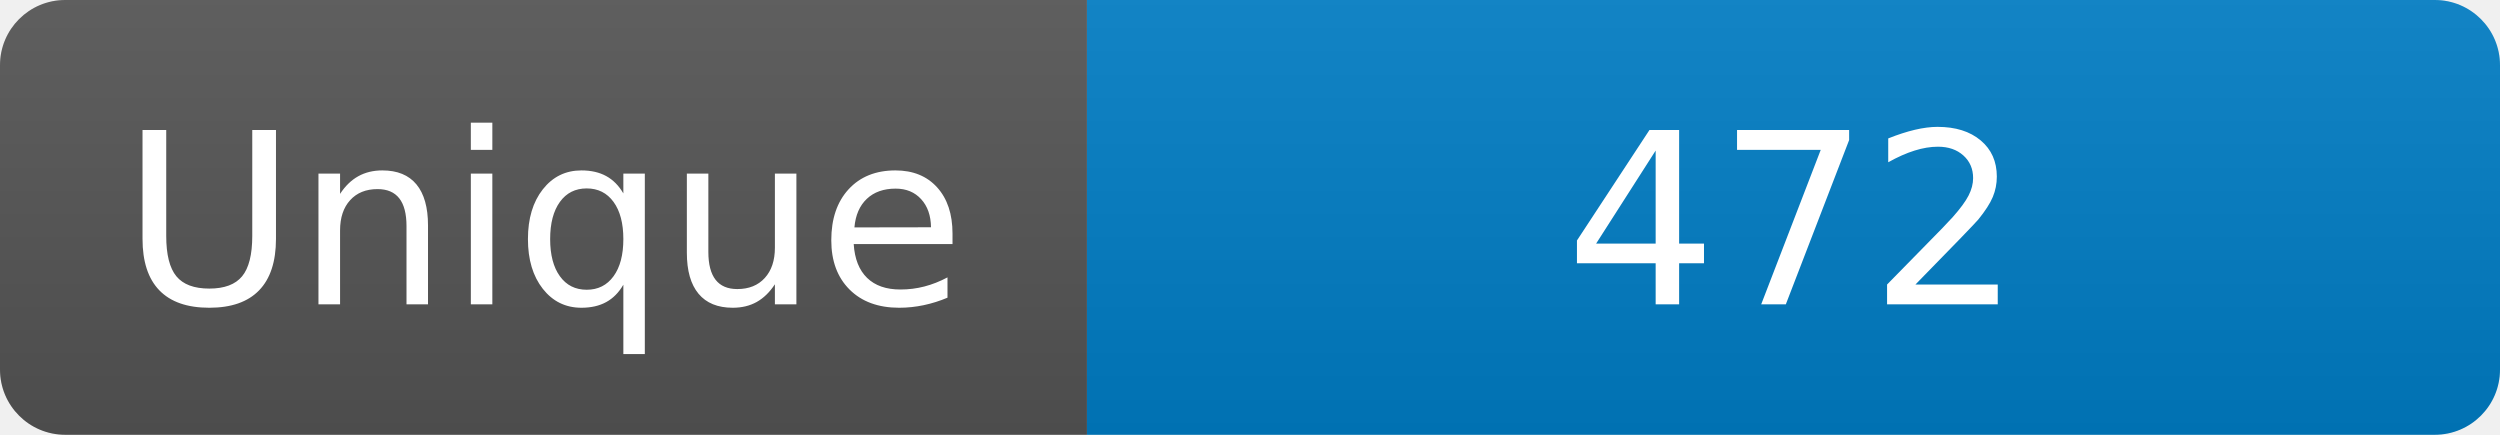
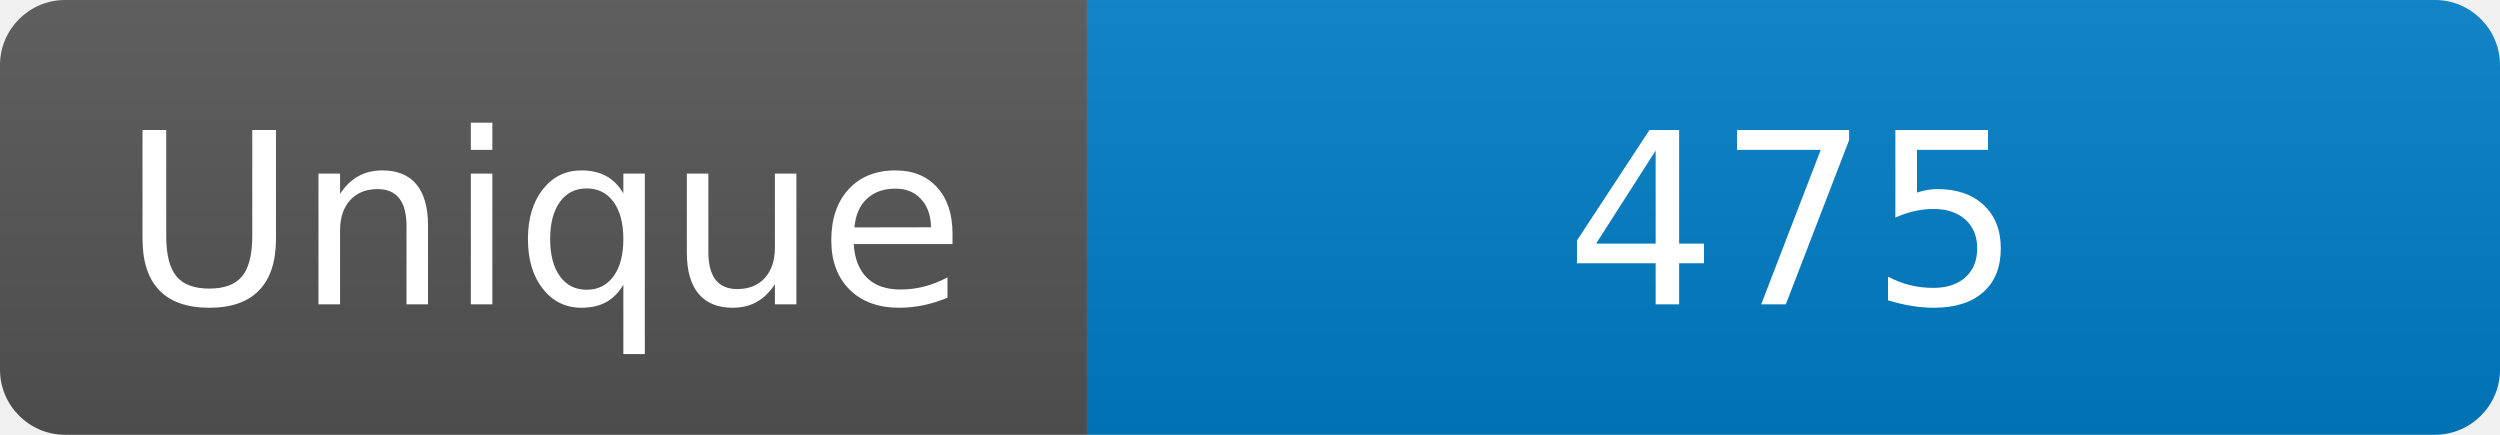
<svg xmlns="http://www.w3.org/2000/svg" width="115" height="20" role="img" aria-label="Maintained?: yes">
  <linearGradient id="s" x2="0" y2="100%">
    <stop offset="0" stop-color="#bbb" stop-opacity=".1" />
    <stop offset="1" stop-opacity=".1" />
  </linearGradient>
  <clipPath id="r">
    <rect width="115" height="20" rx="3" fill="#fff" />
  </clipPath>
  <g clip-path="url(#r)">
    <rect width="50" height="20" fill="#555" />
    <rect x="50" width="160" height="20" fill="#007ec6" />
    <rect width="115" height="20" fill="url(#s)" />
  </g>
  <g fill="#fff" text-anchor="middle" font-family="Verdana,Geneva,DejaVu Sans,sans-serif" font-size="110">
    <text x="250" y="140" transform="scale(.1)" fill="#fff">Unique</text>
-     <text x="825" y="140" transform="scale(.1)" fill="#fff">472</text>
+     <text x="825" y="140" transform="scale(.1)" fill="#fff">475</text>
  </g>
</svg>
